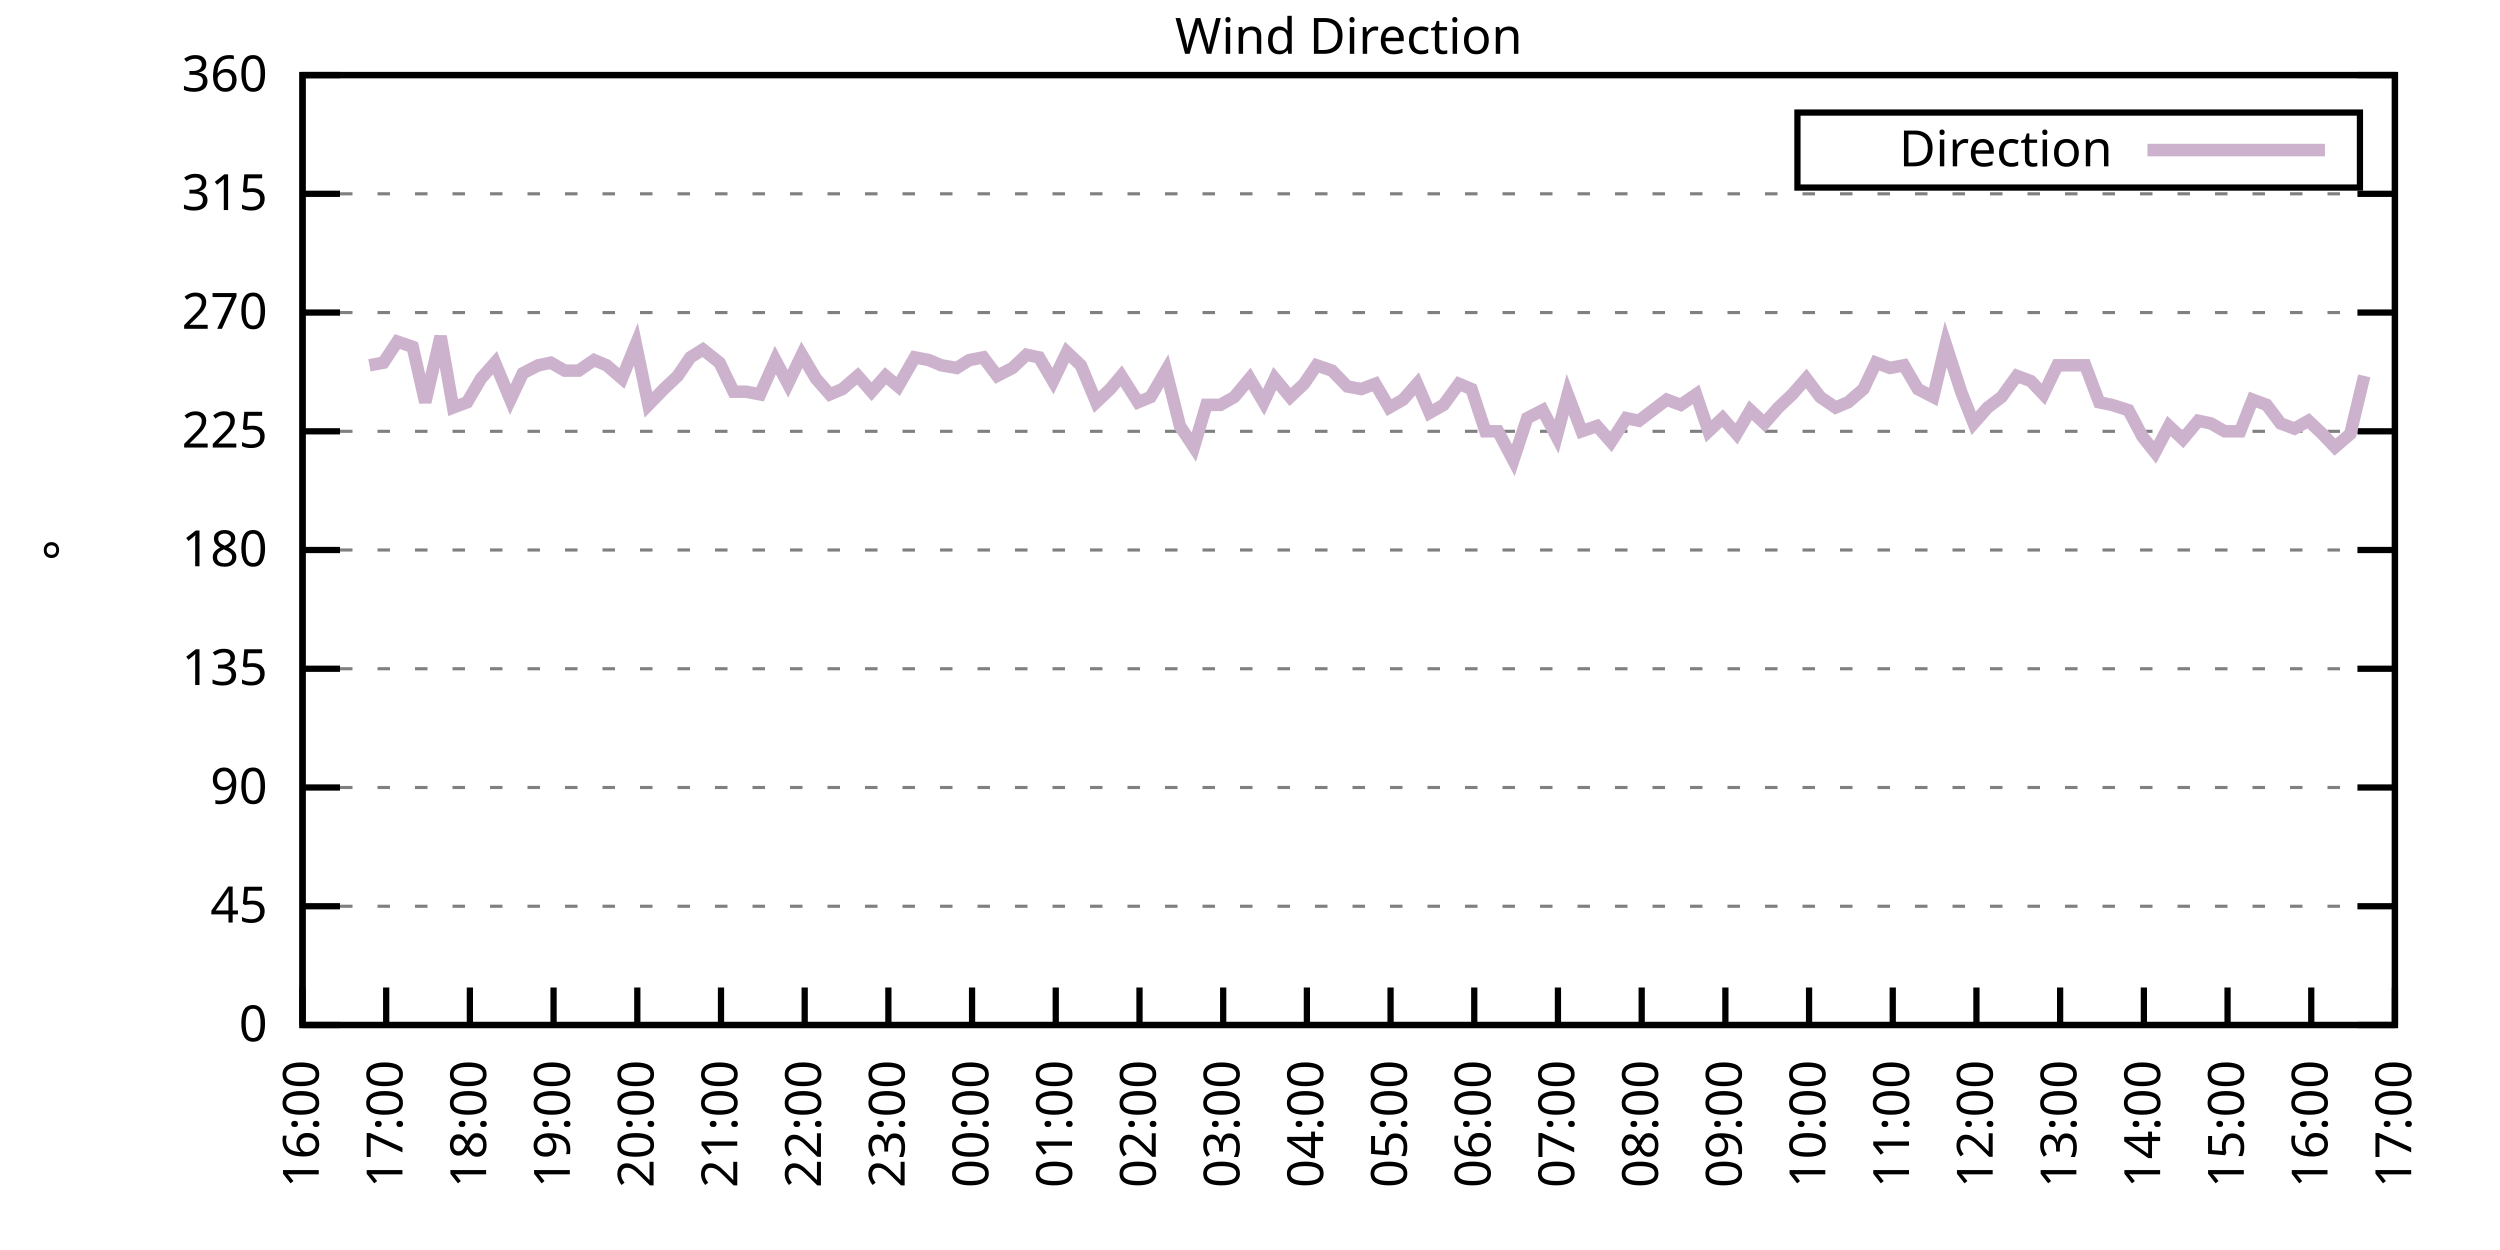
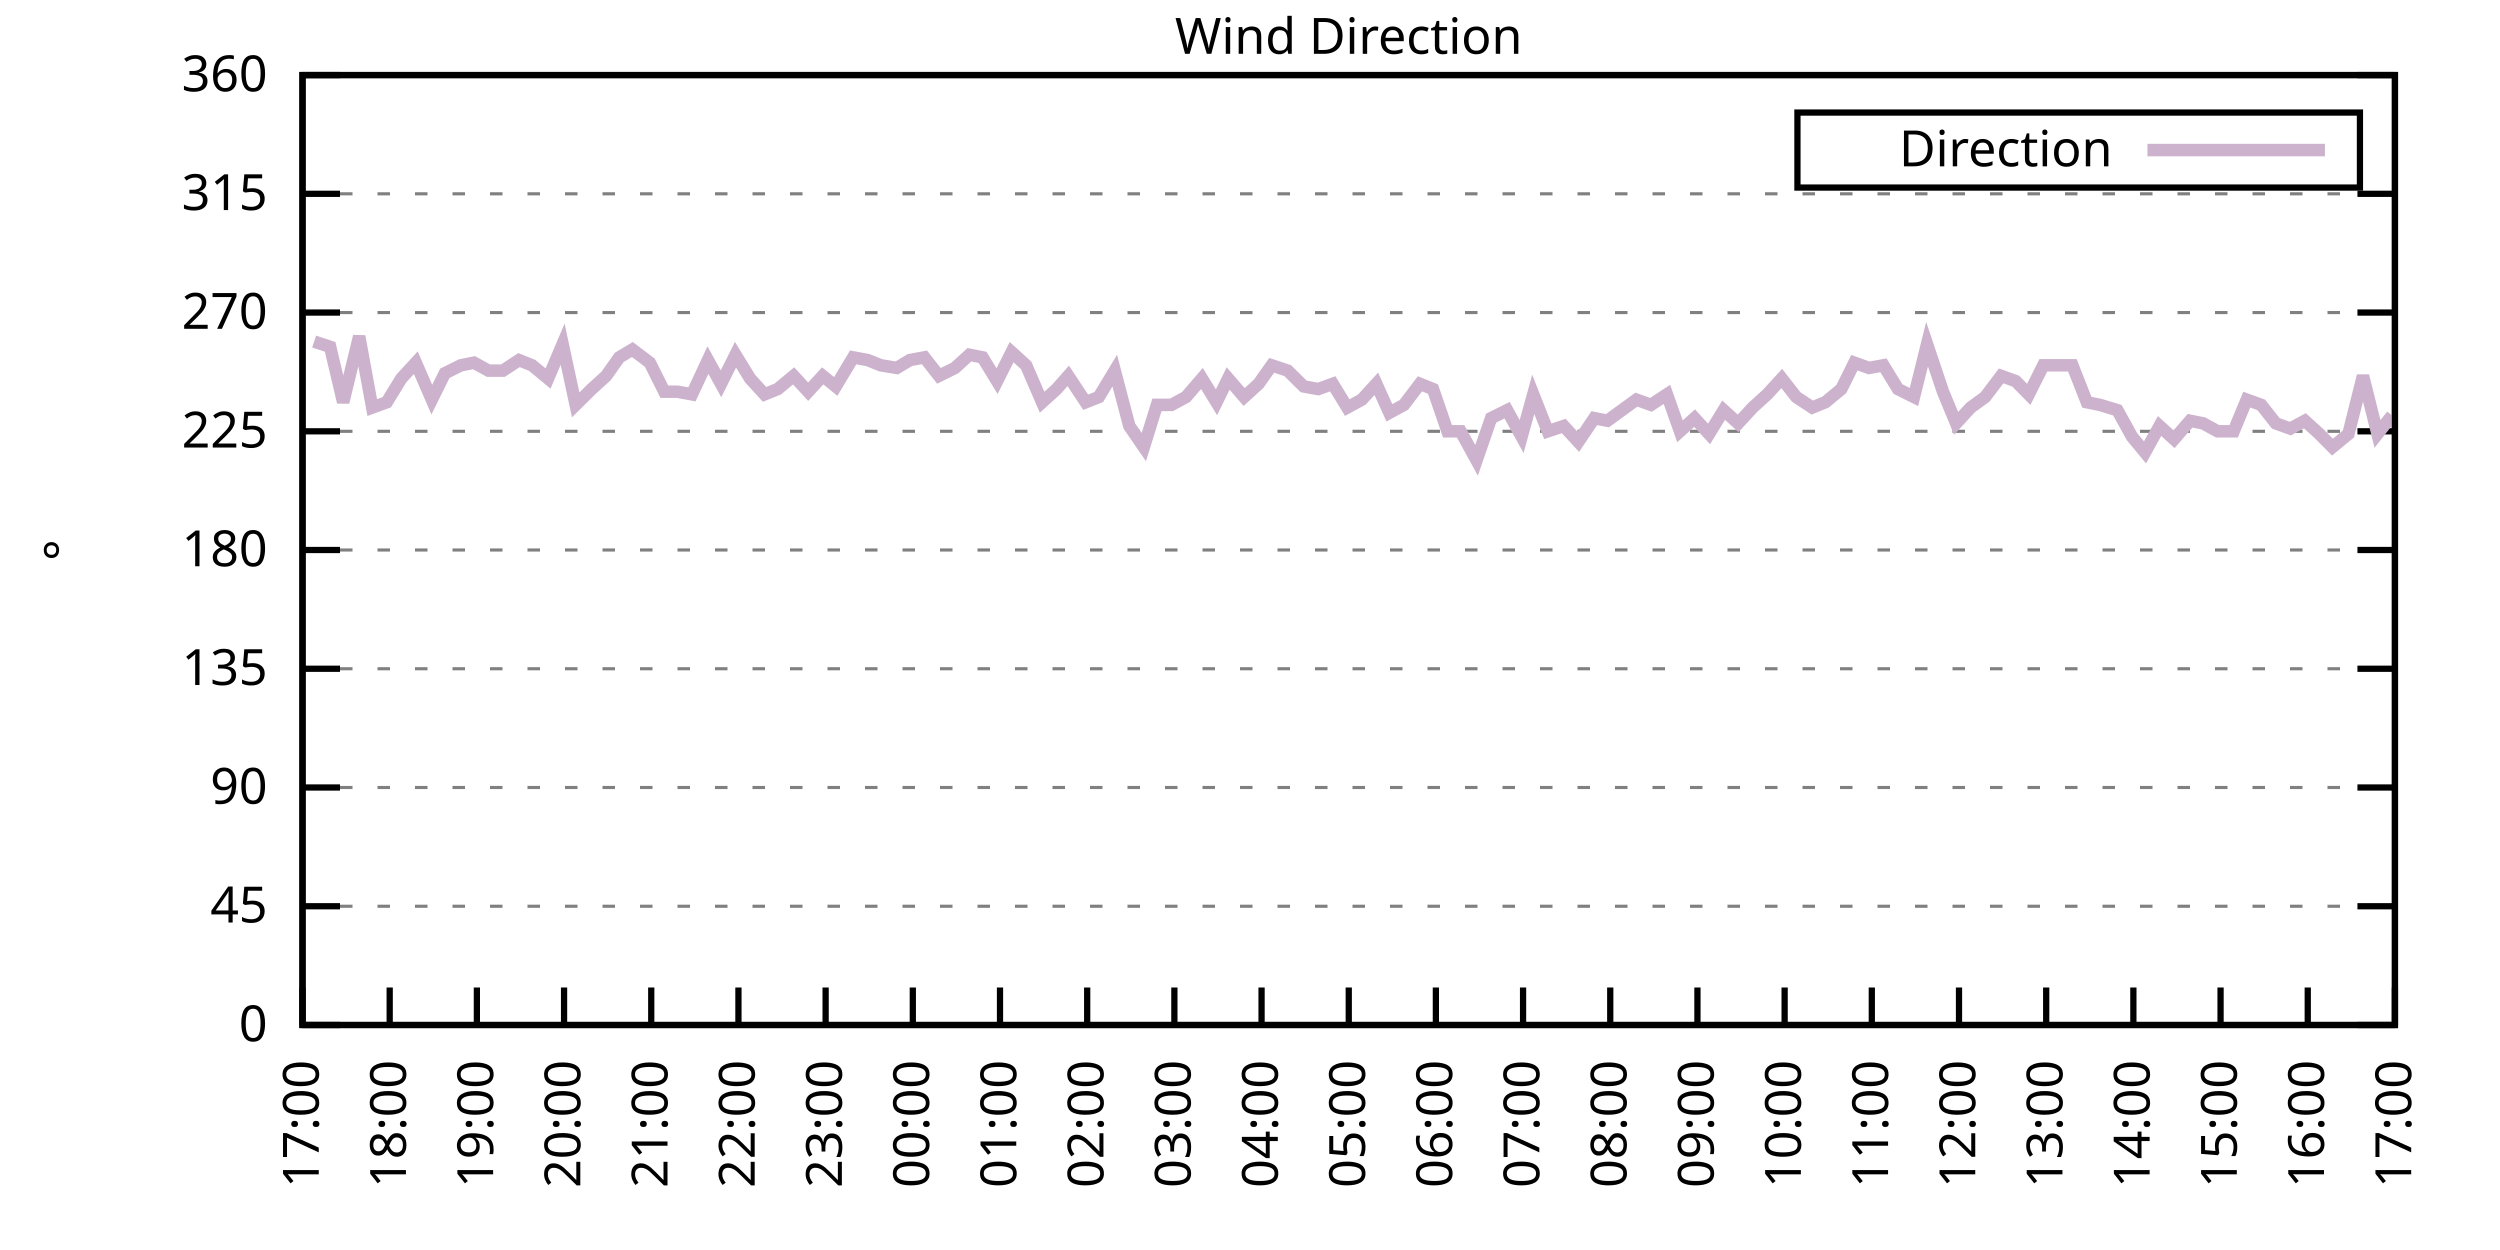
<svg xmlns="http://www.w3.org/2000/svg" xmlns:xlink="http://www.w3.org/1999/xlink" width="400" height="200" viewBox="0 0 400 200">
  <g id="gnuplot_canvas">
    <rect x="0" y="0" width="400" height="200" fill="none" />
    <defs>
      <circle id="gpDot" r="0.5" stroke-width="0.5" stroke="currentColor" />
      <path id="gpPt0" stroke-width="0.333" stroke="currentColor" d="M-1,0 h2 M0,-1 v2" />
      <path id="gpPt1" stroke-width="0.333" stroke="currentColor" d="M-1,-1 L1,1 M1,-1 L-1,1" />
      <path id="gpPt2" stroke-width="0.333" stroke="currentColor" d="M-1,0 L1,0 M0,-1 L0,1 M-1,-1 L1,1 M-1,1 L1,-1" />
      <rect id="gpPt3" stroke-width="0.333" stroke="currentColor" x="-1" y="-1" width="2" height="2" />
      <rect id="gpPt4" stroke-width="0.333" stroke="currentColor" fill="currentColor" x="-1" y="-1" width="2" height="2" />
      <circle id="gpPt5" stroke-width="0.333" stroke="currentColor" cx="0" cy="0" r="1" />
      <use xlink:href="#gpPt5" id="gpPt6" fill="currentColor" stroke="none" />
      <path id="gpPt7" stroke-width="0.333" stroke="currentColor" d="M0,-1.33 L-1.33,0.67 L1.33,0.67 z" />
      <use xlink:href="#gpPt7" id="gpPt8" fill="currentColor" stroke="none" />
      <use xlink:href="#gpPt7" id="gpPt9" stroke="currentColor" transform="rotate(180)" />
      <use xlink:href="#gpPt9" id="gpPt10" fill="currentColor" stroke="none" />
      <use xlink:href="#gpPt3" id="gpPt11" stroke="currentColor" transform="rotate(45)" />
      <use xlink:href="#gpPt11" id="gpPt12" fill="currentColor" stroke="none" />
      <path id="gpPt13" stroke-width="0.333" stroke="currentColor" d="M0,1.330 L1.265,0.411 L0.782,-1.067 L-0.782,-1.076 L-1.265,0.411 z" />
      <use xlink:href="#gpPt13" id="gpPt14" fill="currentColor" stroke="none" />
      <filter id="textbox" filterUnits="objectBoundingBox" x="0" y="0" height="1" width="1">
        <feFlood flood-color="white" flood-opacity="1" result="bgnd" />
        <feComposite in="SourceGraphic" in2="bgnd" operator="atop" />
      </filter>
      <filter id="greybox" filterUnits="objectBoundingBox" x="0" y="0" height="1" width="1">
        <feFlood flood-color="lightgrey" flood-opacity="1" result="grey" />
        <feComposite in="SourceGraphic" in2="grey" operator="atop" />
      </filter>
    </defs>
    <g fill="none" color="white" stroke="currentColor" stroke-width="1.00" stroke-linecap="butt" stroke-linejoin="miter">
</g>
    <g fill="none" color="black" stroke="currentColor" stroke-width="1.00" stroke-linecap="butt" stroke-linejoin="miter">
      <g stroke="none" shape-rendering="crispEdges">
        <polygon fill="rgb(255, 255, 255)" points="48.40,164.00 383.18,164.00 383.18,12.02 48.40,12.02 " />
      </g>
    </g>
    <g fill="none" color="black" stroke="currentColor" stroke-width="1.00" stroke-linecap="butt" stroke-linejoin="miter">
</g>
    <g fill="none" color="black" stroke="black" stroke-width="0.50" stroke-linecap="butt" stroke-linejoin="miter">
</g>
    <g fill="none" color="gray" stroke="currentColor" stroke-width="0.50" stroke-linecap="butt" stroke-linejoin="miter">
      <path stroke="gray" stroke-dasharray="2,4" class="gridline" d="M48.40,164.00 L383.19,164.00  " />
    </g>
    <g fill="none" color="gray" stroke="gray" stroke-width="1.00" stroke-linecap="butt" stroke-linejoin="miter">
</g>
    <g fill="none" color="black" stroke="currentColor" stroke-width="1.00" stroke-linecap="butt" stroke-linejoin="miter">
      <path stroke="black" d="M48.40,164.00 L54.40,164.00 M383.19,164.00 L377.19,164.00  " />
      <g transform="translate(42.80,166.60)" stroke="none" fill="black" font-family="Sans" font-size="8.00" text-anchor="end">
        <text>
          <tspan font-family="Sans"> 0</tspan>
        </text>
      </g>
    </g>
    <g fill="none" color="black" stroke="currentColor" stroke-width="1.00" stroke-linecap="butt" stroke-linejoin="miter">
</g>
    <g fill="none" color="black" stroke="black" stroke-width="0.50" stroke-linecap="butt" stroke-linejoin="miter">
</g>
    <g fill="none" color="gray" stroke="currentColor" stroke-width="0.50" stroke-linecap="butt" stroke-linejoin="miter">
      <path stroke="gray" stroke-dasharray="2,4" class="gridline" d="M48.40,145.00 L383.19,145.00  " />
    </g>
    <g fill="none" color="gray" stroke="gray" stroke-width="1.00" stroke-linecap="butt" stroke-linejoin="miter">
</g>
    <g fill="none" color="black" stroke="currentColor" stroke-width="1.00" stroke-linecap="butt" stroke-linejoin="miter">
      <path stroke="black" d="M48.40,145.00 L54.40,145.00 M383.19,145.00 L377.19,145.00  " />
      <g transform="translate(42.80,147.60)" stroke="none" fill="black" font-family="Sans" font-size="8.00" text-anchor="end">
        <text>
          <tspan font-family="Sans"> 45</tspan>
        </text>
      </g>
    </g>
    <g fill="none" color="black" stroke="currentColor" stroke-width="1.00" stroke-linecap="butt" stroke-linejoin="miter">
</g>
    <g fill="none" color="black" stroke="black" stroke-width="0.50" stroke-linecap="butt" stroke-linejoin="miter">
</g>
    <g fill="none" color="gray" stroke="currentColor" stroke-width="0.50" stroke-linecap="butt" stroke-linejoin="miter">
      <path stroke="gray" stroke-dasharray="2,4" class="gridline" d="M48.40,126.00 L383.19,126.00  " />
    </g>
    <g fill="none" color="gray" stroke="gray" stroke-width="1.00" stroke-linecap="butt" stroke-linejoin="miter">
</g>
    <g fill="none" color="black" stroke="currentColor" stroke-width="1.00" stroke-linecap="butt" stroke-linejoin="miter">
      <path stroke="black" d="M48.40,126.00 L54.40,126.00 M383.19,126.00 L377.19,126.00  " />
      <g transform="translate(42.80,128.60)" stroke="none" fill="black" font-family="Sans" font-size="8.00" text-anchor="end">
        <text>
          <tspan font-family="Sans"> 90</tspan>
        </text>
      </g>
    </g>
    <g fill="none" color="black" stroke="currentColor" stroke-width="1.00" stroke-linecap="butt" stroke-linejoin="miter">
</g>
    <g fill="none" color="black" stroke="black" stroke-width="0.50" stroke-linecap="butt" stroke-linejoin="miter">
</g>
    <g fill="none" color="gray" stroke="currentColor" stroke-width="0.50" stroke-linecap="butt" stroke-linejoin="miter">
      <path stroke="gray" stroke-dasharray="2,4" class="gridline" d="M48.40,107.00 L383.19,107.00  " />
    </g>
    <g fill="none" color="gray" stroke="gray" stroke-width="1.00" stroke-linecap="butt" stroke-linejoin="miter">
</g>
    <g fill="none" color="black" stroke="currentColor" stroke-width="1.00" stroke-linecap="butt" stroke-linejoin="miter">
      <path stroke="black" d="M48.40,107.00 L54.40,107.00 M383.19,107.00 L377.19,107.00  " />
      <g transform="translate(42.80,109.60)" stroke="none" fill="black" font-family="Sans" font-size="8.00" text-anchor="end">
        <text>
          <tspan font-family="Sans"> 135</tspan>
        </text>
      </g>
    </g>
    <g fill="none" color="black" stroke="currentColor" stroke-width="1.00" stroke-linecap="butt" stroke-linejoin="miter">
</g>
    <g fill="none" color="black" stroke="black" stroke-width="0.50" stroke-linecap="butt" stroke-linejoin="miter">
</g>
    <g fill="none" color="gray" stroke="currentColor" stroke-width="0.50" stroke-linecap="butt" stroke-linejoin="miter">
      <path stroke="gray" stroke-dasharray="2,4" class="gridline" d="M48.40,88.00 L383.19,88.00  " />
    </g>
    <g fill="none" color="gray" stroke="gray" stroke-width="1.00" stroke-linecap="butt" stroke-linejoin="miter">
</g>
    <g fill="none" color="black" stroke="currentColor" stroke-width="1.00" stroke-linecap="butt" stroke-linejoin="miter">
      <path stroke="black" d="M48.40,88.00 L54.40,88.00 M383.19,88.00 L377.19,88.00  " />
      <g transform="translate(42.80,90.60)" stroke="none" fill="black" font-family="Sans" font-size="8.00" text-anchor="end">
        <text>
          <tspan font-family="Sans"> 180</tspan>
        </text>
      </g>
    </g>
    <g fill="none" color="black" stroke="currentColor" stroke-width="1.00" stroke-linecap="butt" stroke-linejoin="miter">
</g>
    <g fill="none" color="black" stroke="black" stroke-width="0.50" stroke-linecap="butt" stroke-linejoin="miter">
</g>
    <g fill="none" color="gray" stroke="currentColor" stroke-width="0.50" stroke-linecap="butt" stroke-linejoin="miter">
      <path stroke="gray" stroke-dasharray="2,4" class="gridline" d="M48.40,69.01 L383.19,69.01  " />
    </g>
    <g fill="none" color="gray" stroke="gray" stroke-width="1.00" stroke-linecap="butt" stroke-linejoin="miter">
</g>
    <g fill="none" color="black" stroke="currentColor" stroke-width="1.00" stroke-linecap="butt" stroke-linejoin="miter">
      <path stroke="black" d="M48.40,69.01 L54.40,69.01 M383.19,69.01 L377.19,69.01  " />
      <g transform="translate(42.80,71.61)" stroke="none" fill="black" font-family="Sans" font-size="8.00" text-anchor="end">
        <text>
          <tspan font-family="Sans"> 225</tspan>
        </text>
      </g>
    </g>
    <g fill="none" color="black" stroke="currentColor" stroke-width="1.00" stroke-linecap="butt" stroke-linejoin="miter">
</g>
    <g fill="none" color="black" stroke="black" stroke-width="0.50" stroke-linecap="butt" stroke-linejoin="miter">
</g>
    <g fill="none" color="gray" stroke="currentColor" stroke-width="0.50" stroke-linecap="butt" stroke-linejoin="miter">
      <path stroke="gray" stroke-dasharray="2,4" class="gridline" d="M48.40,50.01 L383.19,50.01  " />
    </g>
    <g fill="none" color="gray" stroke="gray" stroke-width="1.00" stroke-linecap="butt" stroke-linejoin="miter">
</g>
    <g fill="none" color="black" stroke="currentColor" stroke-width="1.00" stroke-linecap="butt" stroke-linejoin="miter">
      <path stroke="black" d="M48.40,50.01 L54.40,50.01 M383.19,50.01 L377.19,50.01  " />
      <g transform="translate(42.80,52.61)" stroke="none" fill="black" font-family="Sans" font-size="8.00" text-anchor="end">
        <text>
          <tspan font-family="Sans"> 270</tspan>
        </text>
      </g>
    </g>
    <g fill="none" color="black" stroke="currentColor" stroke-width="1.00" stroke-linecap="butt" stroke-linejoin="miter">
</g>
    <g fill="none" color="black" stroke="black" stroke-width="0.50" stroke-linecap="butt" stroke-linejoin="miter">
</g>
    <g fill="none" color="gray" stroke="currentColor" stroke-width="0.50" stroke-linecap="butt" stroke-linejoin="miter">
      <path stroke="gray" stroke-dasharray="2,4" class="gridline" d="M48.40,31.01 L383.19,31.01  " />
    </g>
    <g fill="none" color="gray" stroke="gray" stroke-width="1.00" stroke-linecap="butt" stroke-linejoin="miter">
</g>
    <g fill="none" color="black" stroke="currentColor" stroke-width="1.00" stroke-linecap="butt" stroke-linejoin="miter">
      <path stroke="black" d="M48.40,31.01 L54.40,31.01 M383.19,31.01 L377.19,31.01  " />
      <g transform="translate(42.80,33.61)" stroke="none" fill="black" font-family="Sans" font-size="8.00" text-anchor="end">
        <text>
          <tspan font-family="Sans"> 315</tspan>
        </text>
      </g>
    </g>
    <g fill="none" color="black" stroke="currentColor" stroke-width="1.00" stroke-linecap="butt" stroke-linejoin="miter">
</g>
    <g fill="none" color="black" stroke="black" stroke-width="0.50" stroke-linecap="butt" stroke-linejoin="miter">
</g>
    <g fill="none" color="gray" stroke="currentColor" stroke-width="0.50" stroke-linecap="butt" stroke-linejoin="miter">
      <path stroke="gray" stroke-dasharray="2,4" class="gridline" d="M48.40,12.01 L383.19,12.01  " />
    </g>
    <g fill="none" color="gray" stroke="gray" stroke-width="1.00" stroke-linecap="butt" stroke-linejoin="miter">
</g>
    <g fill="none" color="black" stroke="currentColor" stroke-width="1.00" stroke-linecap="butt" stroke-linejoin="miter">
      <path stroke="black" d="M48.40,12.01 L54.40,12.01 M383.19,12.01 L377.19,12.01  " />
      <g transform="translate(42.80,14.61)" stroke="none" fill="black" font-family="Sans" font-size="8.00" text-anchor="end">
        <text>
          <tspan font-family="Sans"> 360</tspan>
        </text>
      </g>
    </g>
    <g fill="none" color="black" stroke="currentColor" stroke-width="1.00" stroke-linecap="butt" stroke-linejoin="miter">
      <path stroke="black" d="M48.40,164.00 L48.40,158.00  " />
      <g transform="translate(51.00,169.60) rotate(270.00)" stroke="none" fill="black" font-family="Sans" font-size="8.00" text-anchor="end">
        <text>
-           <tspan font-family="Sans">16:00</tspan>
-         </text>
-       </g>
-     </g>
-     <g fill="none" color="black" stroke="currentColor" stroke-width="1.00" stroke-linecap="butt" stroke-linejoin="miter">
-       <path stroke="black" d="M61.79,164.00 L61.79,158.00  " />
-       <g transform="translate(64.39,169.60) rotate(270.00)" stroke="none" fill="black" font-family="Sans" font-size="8.00" text-anchor="end">
-         <text>
          <tspan font-family="Sans">17:00</tspan>
        </text>
      </g>
    </g>
    <g fill="none" color="black" stroke="currentColor" stroke-width="1.00" stroke-linecap="butt" stroke-linejoin="miter">
-       <path stroke="black" d="M75.18,164.00 L75.18,158.00  " />
-       <g transform="translate(77.78,169.60) rotate(270.00)" stroke="none" fill="black" font-family="Sans" font-size="8.00" text-anchor="end">
+       <path stroke="black" d="M62.35,164.00 L62.35,158.00  " />
+       <g transform="translate(64.95,169.60) rotate(270.00)" stroke="none" fill="black" font-family="Sans" font-size="8.00" text-anchor="end">
        <text>
          <tspan font-family="Sans">18:00</tspan>
        </text>
      </g>
    </g>
    <g fill="none" color="black" stroke="currentColor" stroke-width="1.00" stroke-linecap="butt" stroke-linejoin="miter">
-       <path stroke="black" d="M88.57,164.00 L88.57,158.00  " />
-       <g transform="translate(91.17,169.60) rotate(270.00)" stroke="none" fill="black" font-family="Sans" font-size="8.00" text-anchor="end">
+       <path stroke="black" d="M76.30,164.00 L76.30,158.00  " />
+       <g transform="translate(78.90,169.60) rotate(270.00)" stroke="none" fill="black" font-family="Sans" font-size="8.00" text-anchor="end">
        <text>
          <tspan font-family="Sans">19:00</tspan>
        </text>
      </g>
    </g>
    <g fill="none" color="black" stroke="currentColor" stroke-width="1.00" stroke-linecap="butt" stroke-linejoin="miter">
-       <path stroke="black" d="M101.97,164.00 L101.97,158.00  " />
-       <g transform="translate(104.57,169.60) rotate(270.00)" stroke="none" fill="black" font-family="Sans" font-size="8.00" text-anchor="end">
+       <path stroke="black" d="M90.25,164.00 L90.25,158.00  " />
+       <g transform="translate(92.85,169.60) rotate(270.00)" stroke="none" fill="black" font-family="Sans" font-size="8.00" text-anchor="end">
        <text>
          <tspan font-family="Sans">20:00</tspan>
        </text>
      </g>
    </g>
    <g fill="none" color="black" stroke="currentColor" stroke-width="1.00" stroke-linecap="butt" stroke-linejoin="miter">
-       <path stroke="black" d="M115.36,164.00 L115.36,158.00  " />
-       <g transform="translate(117.96,169.60) rotate(270.00)" stroke="none" fill="black" font-family="Sans" font-size="8.00" text-anchor="end">
+       <path stroke="black" d="M104.20,164.00 L104.20,158.00  " />
+       <g transform="translate(106.80,169.60) rotate(270.00)" stroke="none" fill="black" font-family="Sans" font-size="8.00" text-anchor="end">
        <text>
          <tspan font-family="Sans">21:00</tspan>
        </text>
      </g>
    </g>
    <g fill="none" color="black" stroke="currentColor" stroke-width="1.00" stroke-linecap="butt" stroke-linejoin="miter">
-       <path stroke="black" d="M128.75,164.00 L128.75,158.00  " />
-       <g transform="translate(131.35,169.60) rotate(270.00)" stroke="none" fill="black" font-family="Sans" font-size="8.00" text-anchor="end">
+       <path stroke="black" d="M118.15,164.00 L118.15,158.00  " />
+       <g transform="translate(120.75,169.60) rotate(270.00)" stroke="none" fill="black" font-family="Sans" font-size="8.00" text-anchor="end">
        <text>
          <tspan font-family="Sans">22:00</tspan>
        </text>
      </g>
    </g>
    <g fill="none" color="black" stroke="currentColor" stroke-width="1.00" stroke-linecap="butt" stroke-linejoin="miter">
-       <path stroke="black" d="M142.14,164.00 L142.14,158.00  " />
-       <g transform="translate(144.74,169.60) rotate(270.00)" stroke="none" fill="black" font-family="Sans" font-size="8.00" text-anchor="end">
+       <path stroke="black" d="M132.10,164.00 L132.10,158.00  " />
+       <g transform="translate(134.70,169.60) rotate(270.00)" stroke="none" fill="black" font-family="Sans" font-size="8.00" text-anchor="end">
        <text>
          <tspan font-family="Sans">23:00</tspan>
        </text>
      </g>
    </g>
    <g fill="none" color="black" stroke="currentColor" stroke-width="1.00" stroke-linecap="butt" stroke-linejoin="miter">
-       <path stroke="black" d="M155.53,164.00 L155.53,158.00  " />
-       <g transform="translate(158.13,169.60) rotate(270.00)" stroke="none" fill="black" font-family="Sans" font-size="8.00" text-anchor="end">
+       <path stroke="black" d="M146.05,164.00 L146.05,158.00  " />
+       <g transform="translate(148.65,169.60) rotate(270.00)" stroke="none" fill="black" font-family="Sans" font-size="8.00" text-anchor="end">
        <text>
          <tspan font-family="Sans">00:00</tspan>
        </text>
      </g>
    </g>
    <g fill="none" color="black" stroke="currentColor" stroke-width="1.00" stroke-linecap="butt" stroke-linejoin="miter">
-       <path stroke="black" d="M168.92,164.00 L168.92,158.00  " />
-       <g transform="translate(171.52,169.60) rotate(270.00)" stroke="none" fill="black" font-family="Sans" font-size="8.00" text-anchor="end">
+       <path stroke="black" d="M160.00,164.00 L160.00,158.00  " />
+       <g transform="translate(162.60,169.60) rotate(270.00)" stroke="none" fill="black" font-family="Sans" font-size="8.00" text-anchor="end">
        <text>
          <tspan font-family="Sans">01:00</tspan>
        </text>
      </g>
    </g>
    <g fill="none" color="black" stroke="currentColor" stroke-width="1.00" stroke-linecap="butt" stroke-linejoin="miter">
-       <path stroke="black" d="M182.32,164.00 L182.32,158.00  " />
-       <g transform="translate(184.92,169.60) rotate(270.00)" stroke="none" fill="black" font-family="Sans" font-size="8.00" text-anchor="end">
+       <path stroke="black" d="M173.95,164.00 L173.95,158.00  " />
+       <g transform="translate(176.55,169.60) rotate(270.00)" stroke="none" fill="black" font-family="Sans" font-size="8.00" text-anchor="end">
        <text>
          <tspan font-family="Sans">02:00</tspan>
        </text>
      </g>
    </g>
    <g fill="none" color="black" stroke="currentColor" stroke-width="1.00" stroke-linecap="butt" stroke-linejoin="miter">
-       <path stroke="black" d="M195.71,164.00 L195.71,158.00  " />
-       <g transform="translate(198.31,169.60) rotate(270.00)" stroke="none" fill="black" font-family="Sans" font-size="8.00" text-anchor="end">
+       <path stroke="black" d="M187.90,164.00 L187.90,158.00  " />
+       <g transform="translate(190.50,169.60) rotate(270.00)" stroke="none" fill="black" font-family="Sans" font-size="8.00" text-anchor="end">
        <text>
          <tspan font-family="Sans">03:00</tspan>
        </text>
      </g>
    </g>
    <g fill="none" color="black" stroke="currentColor" stroke-width="1.00" stroke-linecap="butt" stroke-linejoin="miter">
-       <path stroke="black" d="M209.10,164.00 L209.10,158.00  " />
-       <g transform="translate(211.70,169.60) rotate(270.00)" stroke="none" fill="black" font-family="Sans" font-size="8.00" text-anchor="end">
+       <path stroke="black" d="M201.85,164.00 L201.85,158.00  " />
+       <g transform="translate(204.45,169.60) rotate(270.00)" stroke="none" fill="black" font-family="Sans" font-size="8.00" text-anchor="end">
        <text>
          <tspan font-family="Sans">04:00</tspan>
        </text>
      </g>
    </g>
    <g fill="none" color="black" stroke="currentColor" stroke-width="1.00" stroke-linecap="butt" stroke-linejoin="miter">
-       <path stroke="black" d="M222.49,164.00 L222.49,158.00  " />
-       <g transform="translate(225.09,169.60) rotate(270.00)" stroke="none" fill="black" font-family="Sans" font-size="8.00" text-anchor="end">
+       <path stroke="black" d="M215.80,164.00 L215.80,158.00  " />
+       <g transform="translate(218.40,169.60) rotate(270.00)" stroke="none" fill="black" font-family="Sans" font-size="8.00" text-anchor="end">
        <text>
          <tspan font-family="Sans">05:00</tspan>
        </text>
      </g>
    </g>
    <g fill="none" color="black" stroke="currentColor" stroke-width="1.00" stroke-linecap="butt" stroke-linejoin="miter">
-       <path stroke="black" d="M235.88,164.00 L235.88,158.00  " />
-       <g transform="translate(238.48,169.60) rotate(270.00)" stroke="none" fill="black" font-family="Sans" font-size="8.00" text-anchor="end">
+       <path stroke="black" d="M229.74,164.00 L229.74,158.00  " />
+       <g transform="translate(232.34,169.60) rotate(270.00)" stroke="none" fill="black" font-family="Sans" font-size="8.00" text-anchor="end">
        <text>
          <tspan font-family="Sans">06:00</tspan>
        </text>
      </g>
    </g>
    <g fill="none" color="black" stroke="currentColor" stroke-width="1.00" stroke-linecap="butt" stroke-linejoin="miter">
-       <path stroke="black" d="M249.27,164.00 L249.27,158.00  " />
-       <g transform="translate(251.87,169.60) rotate(270.00)" stroke="none" fill="black" font-family="Sans" font-size="8.00" text-anchor="end">
+       <path stroke="black" d="M243.69,164.00 L243.69,158.00  " />
+       <g transform="translate(246.29,169.60) rotate(270.00)" stroke="none" fill="black" font-family="Sans" font-size="8.00" text-anchor="end">
        <text>
          <tspan font-family="Sans">07:00</tspan>
        </text>
      </g>
    </g>
    <g fill="none" color="black" stroke="currentColor" stroke-width="1.00" stroke-linecap="butt" stroke-linejoin="miter">
-       <path stroke="black" d="M262.67,164.00 L262.67,158.00  " />
-       <g transform="translate(265.27,169.60) rotate(270.00)" stroke="none" fill="black" font-family="Sans" font-size="8.00" text-anchor="end">
+       <path stroke="black" d="M257.64,164.00 L257.64,158.00  " />
+       <g transform="translate(260.24,169.60) rotate(270.00)" stroke="none" fill="black" font-family="Sans" font-size="8.00" text-anchor="end">
        <text>
          <tspan font-family="Sans">08:00</tspan>
        </text>
      </g>
    </g>
    <g fill="none" color="black" stroke="currentColor" stroke-width="1.00" stroke-linecap="butt" stroke-linejoin="miter">
-       <path stroke="black" d="M276.06,164.00 L276.06,158.00  " />
-       <g transform="translate(278.66,169.60) rotate(270.00)" stroke="none" fill="black" font-family="Sans" font-size="8.00" text-anchor="end">
+       <path stroke="black" d="M271.59,164.00 L271.59,158.00  " />
+       <g transform="translate(274.19,169.60) rotate(270.00)" stroke="none" fill="black" font-family="Sans" font-size="8.00" text-anchor="end">
        <text>
          <tspan font-family="Sans">09:00</tspan>
        </text>
      </g>
    </g>
    <g fill="none" color="black" stroke="currentColor" stroke-width="1.00" stroke-linecap="butt" stroke-linejoin="miter">
-       <path stroke="black" d="M289.45,164.00 L289.45,158.00  " />
-       <g transform="translate(292.05,169.60) rotate(270.00)" stroke="none" fill="black" font-family="Sans" font-size="8.00" text-anchor="end">
+       <path stroke="black" d="M285.54,164.00 L285.54,158.00  " />
+       <g transform="translate(288.14,169.60) rotate(270.00)" stroke="none" fill="black" font-family="Sans" font-size="8.00" text-anchor="end">
        <text>
          <tspan font-family="Sans">10:00</tspan>
        </text>
      </g>
    </g>
    <g fill="none" color="black" stroke="currentColor" stroke-width="1.00" stroke-linecap="butt" stroke-linejoin="miter">
-       <path stroke="black" d="M302.84,164.00 L302.84,158.00  " />
-       <g transform="translate(305.44,169.60) rotate(270.00)" stroke="none" fill="black" font-family="Sans" font-size="8.00" text-anchor="end">
+       <path stroke="black" d="M299.49,164.00 L299.49,158.00  " />
+       <g transform="translate(302.09,169.60) rotate(270.00)" stroke="none" fill="black" font-family="Sans" font-size="8.00" text-anchor="end">
        <text>
          <tspan font-family="Sans">11:00</tspan>
        </text>
      </g>
    </g>
    <g fill="none" color="black" stroke="currentColor" stroke-width="1.00" stroke-linecap="butt" stroke-linejoin="miter">
-       <path stroke="black" d="M316.23,164.00 L316.23,158.00  " />
-       <g transform="translate(318.83,169.60) rotate(270.00)" stroke="none" fill="black" font-family="Sans" font-size="8.00" text-anchor="end">
+       <path stroke="black" d="M313.44,164.00 L313.44,158.00  " />
+       <g transform="translate(316.04,169.60) rotate(270.00)" stroke="none" fill="black" font-family="Sans" font-size="8.00" text-anchor="end">
        <text>
          <tspan font-family="Sans">12:00</tspan>
        </text>
      </g>
    </g>
    <g fill="none" color="black" stroke="currentColor" stroke-width="1.00" stroke-linecap="butt" stroke-linejoin="miter">
-       <path stroke="black" d="M329.62,164.00 L329.62,158.00  " />
-       <g transform="translate(332.22,169.60) rotate(270.00)" stroke="none" fill="black" font-family="Sans" font-size="8.00" text-anchor="end">
+       <path stroke="black" d="M327.39,164.00 L327.39,158.00  " />
+       <g transform="translate(329.99,169.60) rotate(270.00)" stroke="none" fill="black" font-family="Sans" font-size="8.00" text-anchor="end">
        <text>
          <tspan font-family="Sans">13:00</tspan>
        </text>
      </g>
    </g>
    <g fill="none" color="black" stroke="currentColor" stroke-width="1.00" stroke-linecap="butt" stroke-linejoin="miter">
-       <path stroke="black" d="M343.02,164.00 L343.02,158.00  " />
-       <g transform="translate(345.62,169.60) rotate(270.00)" stroke="none" fill="black" font-family="Sans" font-size="8.00" text-anchor="end">
+       <path stroke="black" d="M341.34,164.00 L341.34,158.00  " />
+       <g transform="translate(343.94,169.60) rotate(270.00)" stroke="none" fill="black" font-family="Sans" font-size="8.00" text-anchor="end">
        <text>
          <tspan font-family="Sans">14:00</tspan>
        </text>
      </g>
    </g>
    <g fill="none" color="black" stroke="currentColor" stroke-width="1.00" stroke-linecap="butt" stroke-linejoin="miter">
-       <path stroke="black" d="M356.41,164.00 L356.41,158.00  " />
-       <g transform="translate(359.01,169.60) rotate(270.00)" stroke="none" fill="black" font-family="Sans" font-size="8.00" text-anchor="end">
+       <path stroke="black" d="M355.29,164.00 L355.29,158.00  " />
+       <g transform="translate(357.89,169.60) rotate(270.00)" stroke="none" fill="black" font-family="Sans" font-size="8.00" text-anchor="end">
        <text>
          <tspan font-family="Sans">15:00</tspan>
        </text>
      </g>
    </g>
    <g fill="none" color="black" stroke="currentColor" stroke-width="1.00" stroke-linecap="butt" stroke-linejoin="miter">
-       <path stroke="black" d="M369.80,164.00 L369.80,158.00  " />
-       <g transform="translate(372.40,169.60) rotate(270.00)" stroke="none" fill="black" font-family="Sans" font-size="8.00" text-anchor="end">
+       <path stroke="black" d="M369.24,164.00 L369.24,158.00  " />
+       <g transform="translate(371.84,169.60) rotate(270.00)" stroke="none" fill="black" font-family="Sans" font-size="8.00" text-anchor="end">
        <text>
          <tspan font-family="Sans">16:00</tspan>
        </text>
      </g>
    </g>
    <g fill="none" color="black" stroke="currentColor" stroke-width="1.00" stroke-linecap="butt" stroke-linejoin="miter">
      <path stroke="black" d="M383.19,164.00 L383.19,158.00  " />
      <g transform="translate(385.79,169.60) rotate(270.00)" stroke="none" fill="black" font-family="Sans" font-size="8.00" text-anchor="end">
        <text>
          <tspan font-family="Sans">17:00</tspan>
        </text>
      </g>
    </g>
    <g fill="none" color="black" stroke="currentColor" stroke-width="1.00" stroke-linecap="butt" stroke-linejoin="miter">
</g>
    <g fill="none" color="black" stroke="currentColor" stroke-width="1.00" stroke-linecap="butt" stroke-linejoin="miter">
      <path stroke="black" d="M48.40,12.01 L48.40,164.00 L383.19,164.00 L383.19,12.01 L48.40,12.01 Z  " />
    </g>
    <g fill="none" color="black" stroke="currentColor" stroke-width="1.00" stroke-linecap="butt" stroke-linejoin="miter">
</g>
    <g fill="none" color="black" stroke="currentColor" stroke-width="1.00" stroke-linecap="butt" stroke-linejoin="miter">
      <path stroke="black" d="M287.59,30.01 L287.59,18.01 L377.59,18.01 L377.59,30.01 L287.59,30.01 Z  " />
    </g>
    <g id="Wind_direction_plot_1">
      <g fill="none" color="white" stroke="black" stroke-width="2.00" stroke-linecap="butt" stroke-linejoin="miter">
</g>
      <g fill="none" color="black" stroke="currentColor" stroke-width="2.00" stroke-linecap="butt" stroke-linejoin="miter">
        <g transform="translate(337.99,26.61)" stroke="none" fill="black" font-family="Sans" font-size="8.00" text-anchor="end">
          <text>
            <tspan font-family="Sans">Direction</tspan>
          </text>
        </g>
      </g>
      <g fill="none" color="black" stroke="currentColor" stroke-width="2.00" stroke-linecap="butt" stroke-linejoin="miter">
-         <path stroke="rgb(204, 178, 204)" d="M343.59,24.01 L371.99,24.01 M59.11,58.45 L61.35,58.03 L63.58,54.65 L66.03,55.50 L68.04,64.36 L70.50,53.81   L72.50,65.21 L74.74,64.36 L76.97,60.56 L79.20,58.03 L81.66,63.94 L83.66,59.72 L86.12,58.45 L88.13,58.03   L90.36,59.30 L92.59,59.30 L95.05,57.61 L97.06,58.45 L99.51,60.56 L101.74,55.07 L103.75,64.78 L106.21,62.25   L108.44,60.14 L110.45,57.18 L112.46,55.92 L115.13,58.03 L117.37,62.67 L119.38,62.67 L121.61,63.10 L124.06,57.61   L126.07,61.41 L128.30,56.76 L130.54,60.56 L132.77,63.10 L134.78,62.25 L137.23,60.14 L139.46,62.67 L141.69,60.14   L143.70,61.83 L146.38,57.18 L148.61,57.61 L150.62,58.45 L153.08,58.87 L155.09,57.61 L157.32,57.18 L159.55,60.14   L162.01,58.87 L164.24,56.76 L166.25,57.18 L168.48,60.98 L170.71,56.34 L172.94,58.45 L175.40,64.36 L177.63,62.25   L179.41,60.14 L182.09,64.36 L184.10,63.52 L186.56,59.30 L188.79,68.16 L191.02,71.54 L193.03,64.78 L195.26,64.78   L197.49,63.52 L199.95,60.56 L202.18,64.36 L203.97,60.56 L206.42,63.52 L208.65,61.41 L210.66,58.45 L213.12,59.30   L215.57,61.83 L217.80,62.25 L220.04,61.41 L222.27,65.21 L224.50,63.94 L226.73,61.41 L228.74,66.05 L230.97,64.78   L233.43,61.41 L235.44,62.25 L237.67,69.01 L239.68,69.01 L242.13,73.65 L244.36,66.90 L246.82,65.63 L249.05,69.85   L250.84,63.10 L253.07,69.01 L255.52,68.16 L257.76,70.70 L260.21,66.90 L262.22,67.32 L264.45,65.63 L266.68,63.94   L268.92,64.78 L271.37,63.10 L273.38,69.01 L275.61,66.90 L277.84,69.43 L280.07,65.63 L282.31,67.74 L284.54,65.21   L286.77,63.10 L289.00,60.56 L291.23,63.52 L293.69,65.21 L295.70,64.36 L298.15,62.25 L300.16,58.03 L302.39,58.87   L304.63,58.45 L306.86,62.25 L309.31,63.52 L311.32,55.07 L313.78,62.67 L315.79,67.74 L318.02,65.21 L320.25,63.52   L322.70,60.14 L324.94,60.98 L326.95,63.10 L329.18,58.45 L331.41,58.45 L333.64,58.45 L335.87,64.36 L337.88,64.78   L340.56,65.63 L342.79,69.85 L344.80,72.38 L347.03,68.16 L349.26,70.27 L351.72,67.32 L353.73,67.74 L355.96,69.01   L358.42,69.01 L360.42,63.94 L362.66,64.78 L364.89,67.74 L367.12,68.58 L369.35,67.32 L371.58,69.43 L373.59,71.54   L376.05,69.43 L378.28,60.14  " />
+         <path stroke="rgb(204, 178, 204)" d="M343.59,24.01 L371.99,24.01 M50.26,54.65 L52.82,55.50 L54.91,64.36 L57.47,53.81 L59.56,65.21 L61.88,64.36   L64.21,60.56 L66.53,58.03 L69.09,63.94 L71.18,59.72 L73.74,58.45 L75.83,58.03 L78.16,59.30 L80.48,59.30   L83.04,57.61 L85.13,58.45 L87.69,60.56 L90.02,55.07 L92.11,64.78 L94.67,62.25 L96.99,60.14 L99.08,57.18   L101.18,55.92 L103.97,58.03 L106.29,62.67 L108.38,62.67 L110.71,63.10 L113.27,57.61 L115.36,61.41 L117.68,56.76   L120.01,60.56 L122.33,63.10 L124.43,62.25 L126.98,60.14 L129.31,62.67 L131.63,60.14 L133.72,61.83 L136.51,57.18   L138.84,57.61 L140.93,58.45 L143.49,58.87 L145.58,57.61 L147.91,57.18 L150.23,60.14 L152.79,58.87 L155.11,56.76   L157.21,57.18 L159.53,60.98 L161.86,56.34 L164.18,58.45 L166.74,64.36 L169.06,62.25 L170.92,60.14 L173.71,64.36   L175.81,63.52 L178.36,59.30 L180.69,68.16 L183.01,71.54 L185.11,64.78 L187.43,64.78 L189.76,63.52 L192.31,60.56   L194.64,64.36 L196.50,60.56 L199.06,63.52 L201.38,61.41 L203.47,58.45 L206.03,59.30 L208.59,61.83 L210.91,62.25   L213.24,61.41 L215.56,65.21 L217.89,63.94 L220.21,61.41 L222.30,66.05 L224.63,64.78 L227.19,61.41 L229.28,62.25   L231.60,69.01 L233.70,69.01 L236.25,73.65 L238.58,66.90 L241.14,65.63 L243.46,69.85 L245.32,63.10 L247.65,69.01   L250.20,68.16 L252.53,70.70 L255.09,66.90 L257.18,67.32 L259.50,65.63 L261.83,63.94 L264.15,64.78 L266.71,63.10   L268.80,69.01 L271.13,66.90 L273.45,69.43 L275.78,65.63 L278.10,67.74 L280.43,65.21 L282.75,63.10 L285.08,60.56   L287.40,63.52 L289.96,65.21 L292.05,64.36 L294.61,62.25 L296.70,58.03 L299.03,58.87 L301.35,58.45 L303.68,62.25   L306.23,63.52 L308.33,55.07 L310.88,62.67 L312.98,67.74 L315.30,65.21 L317.63,63.52 L320.18,60.14 L322.51,60.98   L324.60,63.10 L326.93,58.45 L329.25,58.45 L331.58,58.45 L333.90,64.36 L335.99,64.78 L338.78,65.63 L341.11,69.85   L343.20,72.38 L345.53,68.16 L347.85,70.27 L350.41,67.32 L352.50,67.74 L354.83,69.01 L357.38,69.01 L359.48,63.94   L361.80,64.78 L364.13,67.74 L366.45,68.58 L368.78,67.32 L371.10,69.43 L373.19,71.54 L375.75,69.43 L378.08,60.14   L380.40,69.43 L382.73,66.47  " />
      </g>
    </g>
    <g fill="none" color="black" stroke="currentColor" stroke-width="2.00" stroke-linecap="butt" stroke-linejoin="miter">
</g>
    <g fill="none" color="black" stroke="black" stroke-width="1.00" stroke-linecap="butt" stroke-linejoin="miter">
</g>
    <g fill="none" color="black" stroke="currentColor" stroke-width="1.00" stroke-linecap="butt" stroke-linejoin="miter">
      <path stroke="black" d="M48.40,12.01 L48.40,164.00 L383.19,164.00 L383.19,12.01 L48.40,12.01 Z  " />
      <g transform="translate(12.80,88.01) rotate(270.00)" stroke="none" fill="black" font-family="Sans" font-size="8.00" text-anchor="middle">
        <text>
          <tspan font-family="Sans">°</tspan>
        </text>
      </g>
    </g>
    <g fill="none" color="black" stroke="currentColor" stroke-width="1.00" stroke-linecap="butt" stroke-linejoin="miter">
</g>
    <g fill="none" color="black" stroke="currentColor" stroke-width="1.00" stroke-linecap="butt" stroke-linejoin="miter">
      <g transform="translate(215.79,8.61)" stroke="none" fill="black" font-family="Sans" font-size="8.00" text-anchor="middle">
        <text>
          <tspan font-family="Sans">Wind Direction</tspan>
        </text>
      </g>
    </g>
    <g fill="none" color="black" stroke="currentColor" stroke-width="1.00" stroke-linecap="butt" stroke-linejoin="miter">
</g>
  </g>
</svg>
